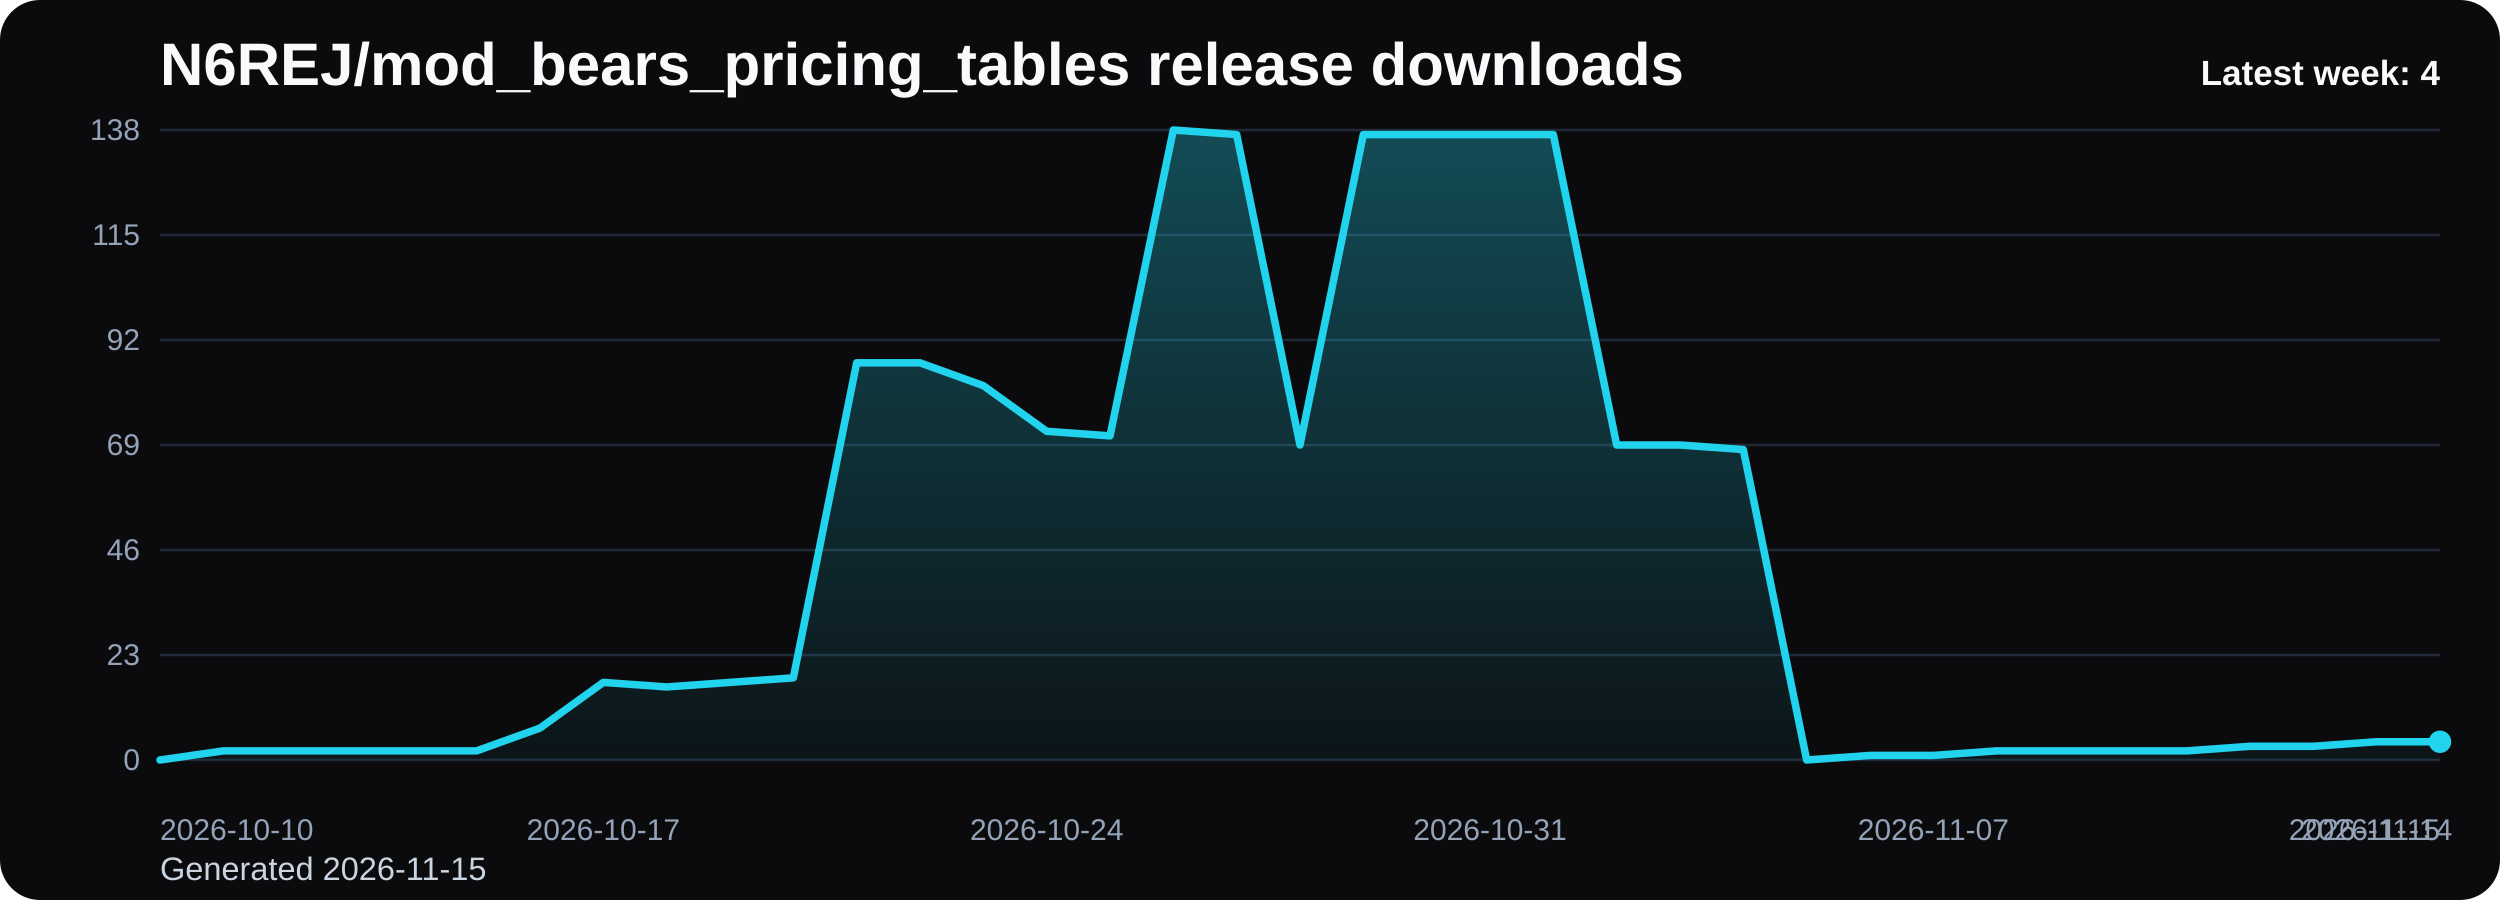
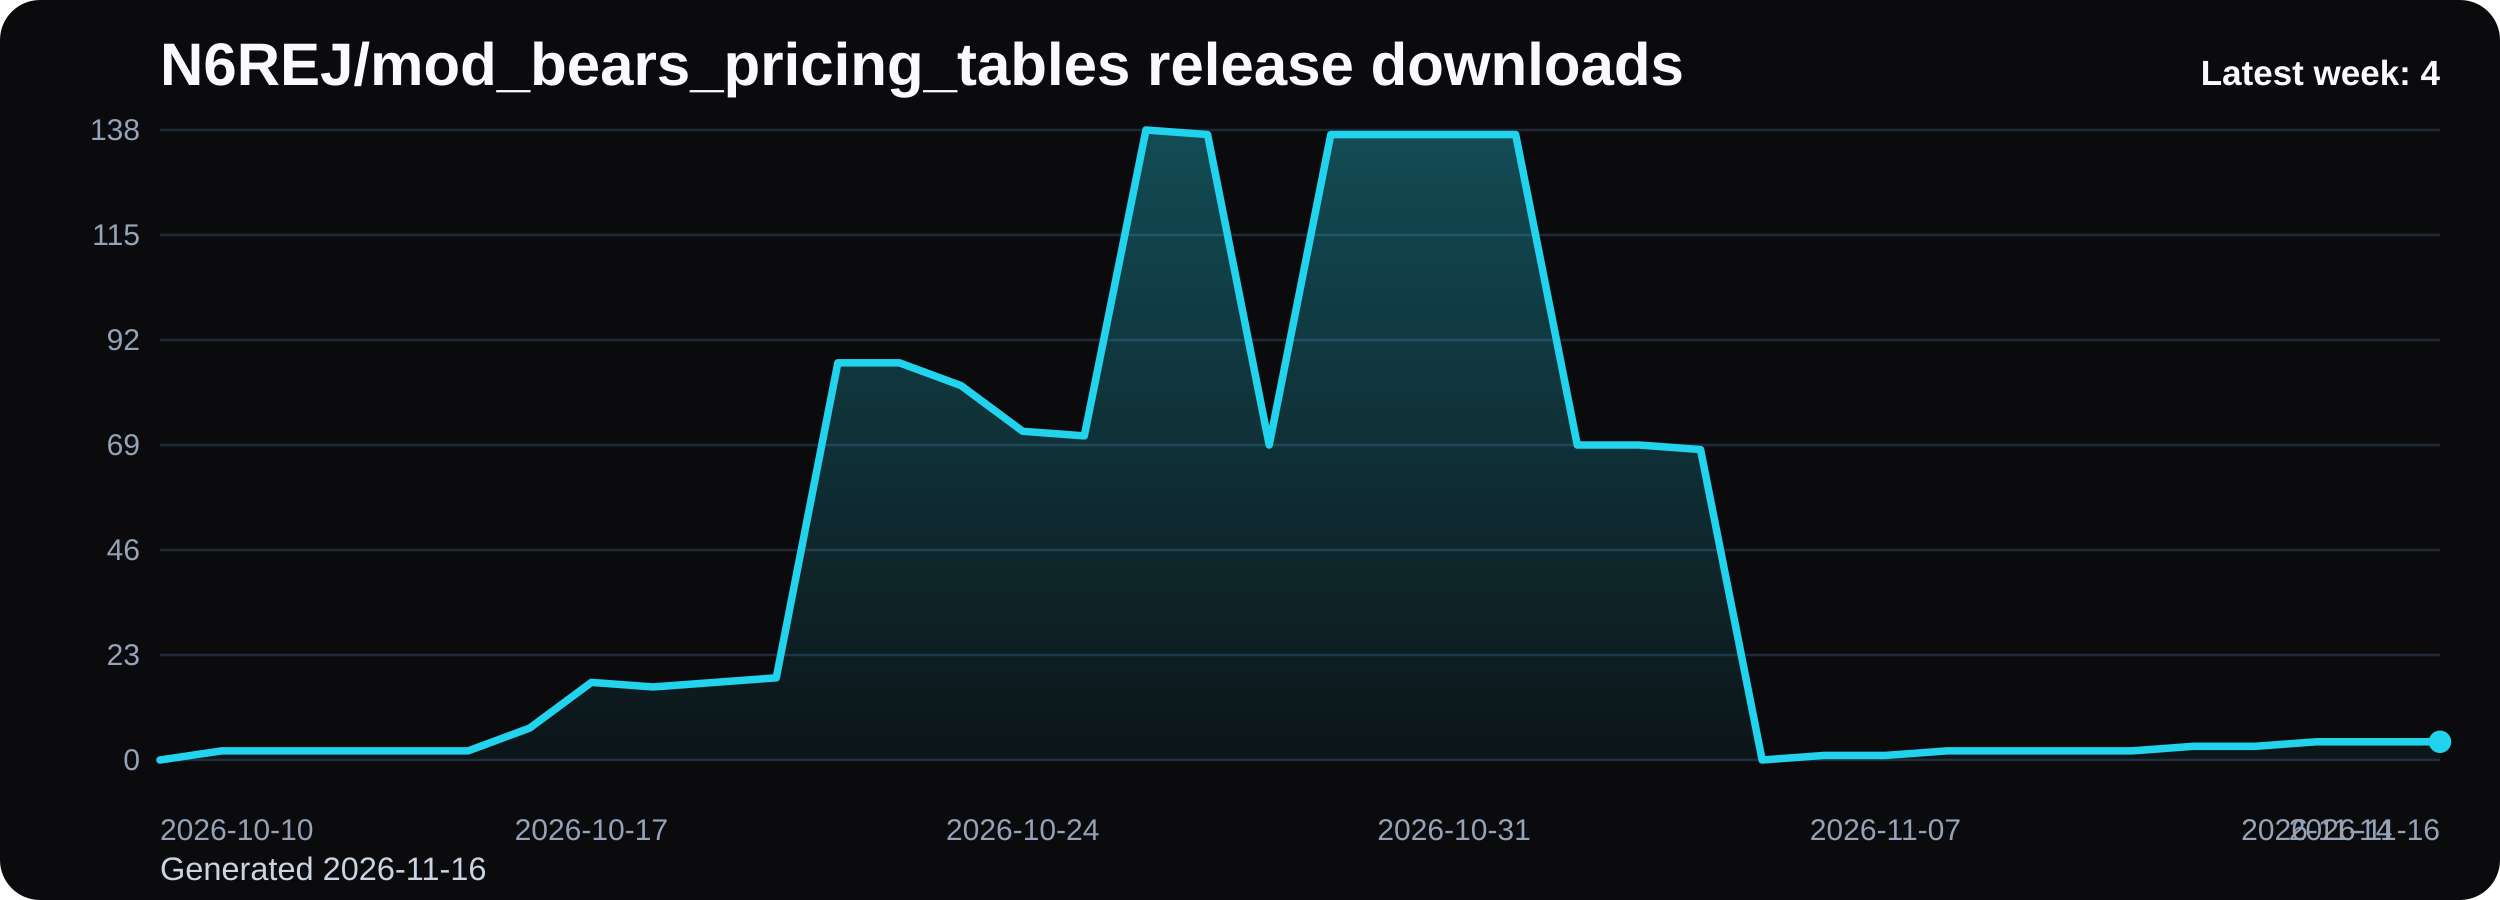
<svg xmlns="http://www.w3.org/2000/svg" viewBox="0 0 1000 360" role="img" aria-label="N6REJ/mod_bears_pricing_tables release downloads chart">
  <defs>
    <linearGradient id="fill-weekly-black" x1="0" y1="0" x2="0" y2="1">
      <stop offset="0%" stop-color="#22d3ee" stop-opacity="0.32" />
      <stop offset="100%" stop-color="#22d3ee" stop-opacity="0.05" />
    </linearGradient>
    <style>
      .bg { fill: #0b0b0d; }
      .title { font: 700 24px Arial, sans-serif; fill: #f8fafc; }
      .sub { font: 400 13px Arial, sans-serif; fill: #cbd5e1; }
      .grid { stroke: #1f2937; stroke-width: 1; }
      .axis { font: 400 12px Arial, sans-serif; fill: #94a3b8; }
      .line { fill: none; stroke: #22d3ee; stroke-width: 3; stroke-linecap: round; stroke-linejoin: round; }
      .dot { fill: #22d3ee; }
      .value { font: 600 11px Arial, sans-serif; fill: #cbd5e1; }
      .latest { font: 700 14px Arial, sans-serif; fill: #f8fafc; }
    </style>
  </defs>
  <rect class="bg" x="0" y="0" width="1000" height="360" rx="16" />
  <text class="title" x="64" y="34">N6REJ/mod_bears_pricing_tables release downloads</text>
-   <text class="sub" x="64" y="352">Generated 2026-11-15</text>
+   <text class="sub" x="64" y="352">Generated 2026-11-16</text>
  <line x1="64" y1="52.00" x2="976" y2="52.00" class="grid" />
  <text x="56" y="56.00" text-anchor="end" class="axis">138</text>
  <line x1="64" y1="94.00" x2="976" y2="94.00" class="grid" />
  <text x="56" y="98.00" text-anchor="end" class="axis">115</text>
  <line x1="64" y1="136.00" x2="976" y2="136.00" class="grid" />
  <text x="56" y="140.00" text-anchor="end" class="axis">92</text>
  <line x1="64" y1="178.00" x2="976" y2="178.00" class="grid" />
  <text x="56" y="182.00" text-anchor="end" class="axis">69</text>
  <line x1="64" y1="220.00" x2="976" y2="220.00" class="grid" />
  <text x="56" y="224.00" text-anchor="end" class="axis">46</text>
  <line x1="64" y1="262.00" x2="976" y2="262.00" class="grid" />
  <text x="56" y="266.00" text-anchor="end" class="axis">23</text>
  <line x1="64" y1="304.00" x2="976" y2="304.00" class="grid" />
  <text x="56" y="308.00" text-anchor="end" class="axis">0</text>
-   <path d="M 64.00 304 L 64.00 304.00 L 89.33 300.35 L 114.67 300.35 L 140.00 300.35 L 165.33 300.35 L 190.67 300.35 L 216.00 291.22 L 241.33 272.96 L 266.67 274.78 L 292.00 272.96 L 317.33 271.13 L 342.67 145.13 L 368.00 145.13 L 393.33 154.26 L 418.67 172.52 L 444.00 174.35 L 469.33 52.00 L 494.67 53.83 L 520.00 178.00 L 545.33 53.83 L 570.67 53.83 L 596.00 53.83 L 621.33 53.83 L 646.67 178.00 L 672.00 178.00 L 697.33 179.83 L 722.67 304.00 L 748.00 302.17 L 773.33 302.17 L 798.67 300.35 L 824.00 300.35 L 849.33 300.35 L 874.67 300.35 L 900.00 298.52 L 925.33 298.52 L 950.67 296.70 L 976.00 296.70 L 976.00 304 Z" fill="url(#fill-weekly-black)" />
-   <polyline class="line" points="64.00,304.00 89.33,300.35 114.67,300.35 140.00,300.35 165.33,300.35 190.67,300.35 216.00,291.22 241.33,272.96 266.67,274.78 292.00,272.96 317.33,271.13 342.67,145.13 368.00,145.13 393.33,154.26 418.67,172.52 444.00,174.35 469.33,52.00 494.67,53.83 520.00,178.00 545.33,53.83 570.67,53.83 596.00,53.83 621.33,53.83 646.67,178.00 672.00,178.00 697.33,179.83 722.67,304.00 748.00,302.17 773.33,302.17 798.67,300.35 824.00,300.35 849.33,300.35 874.67,300.35 900.00,298.52 925.33,298.52 950.67,296.70 976.00,296.70" />
+   <path d="M 64.00 304 L 64.00 304.00 L 88.65 300.35 L 113.30 300.35 L 137.95 300.35 L 162.59 300.35 L 187.24 300.35 L 211.89 291.22 L 236.54 272.96 L 261.19 274.78 L 285.84 272.96 L 310.49 271.13 L 335.14 145.13 L 359.78 145.13 L 384.43 154.26 L 409.08 172.52 L 433.73 174.35 L 458.38 52.00 L 483.03 53.83 L 507.68 178.00 L 532.32 53.83 L 556.97 53.83 L 581.62 53.83 L 606.27 53.83 L 630.92 178.00 L 655.57 178.00 L 680.22 179.83 L 704.86 304.00 L 729.51 302.17 L 754.16 302.17 L 778.81 300.35 L 803.46 300.35 L 828.11 300.35 L 852.76 300.35 L 877.41 298.52 L 902.05 298.52 L 926.70 296.70 L 951.35 296.70 L 976.00 296.70 L 976.00 304 Z" fill="url(#fill-weekly-black)" />
+   <polyline class="line" points="64.00,304.00 88.65,300.35 113.30,300.35 137.95,300.35 162.59,300.35 187.24,300.35 211.89,291.22 236.54,272.96 261.19,274.78 285.84,272.96 310.49,271.13 335.14,145.13 359.78,145.13 384.43,154.26 409.08,172.52 433.73,174.35 458.38,52.00 483.03,53.83 507.68,178.00 532.32,53.83 556.97,53.83 581.62,53.83 606.27,53.83 630.92,178.00 655.57,178.00 680.22,179.83 704.86,304.00 729.51,302.17 754.16,302.17 778.81,300.35 803.46,300.35 828.11,300.35 852.76,300.35 877.41,298.52 902.05,298.52 926.70,296.70 951.35,296.70 976.00,296.70" />
  <circle class="dot" cx="976.00" cy="296.70" r="4.5" />
  <text class="axis" x="64.00" y="336" text-anchor="start">2026-10-10</text>
-   <text class="axis" x="241.33" y="336" text-anchor="middle">2026-10-17</text>
-   <text class="axis" x="418.67" y="336" text-anchor="middle">2026-10-24</text>
-   <text class="axis" x="596.00" y="336" text-anchor="middle">2026-10-31</text>
-   <text class="axis" x="773.33" y="336" text-anchor="middle">2026-11-07</text>
-   <text class="axis" x="950.67" y="336" text-anchor="middle">2026-11-14</text>
-   <text class="axis" x="976.00" y="336" text-anchor="end">2026-11-15</text>
+   <text class="axis" x="236.54" y="336" text-anchor="middle">2026-10-17</text>
+   <text class="axis" x="409.08" y="336" text-anchor="middle">2026-10-24</text>
+   <text class="axis" x="581.62" y="336" text-anchor="middle">2026-10-31</text>
+   <text class="axis" x="754.16" y="336" text-anchor="middle">2026-11-07</text>
+   <text class="axis" x="926.70" y="336" text-anchor="middle">2026-11-14</text>
+   <text class="axis" x="976.00" y="336" text-anchor="end">2026-11-16</text>
  <text class="latest" x="976" y="34" text-anchor="end">Latest week: 4</text>
</svg>
